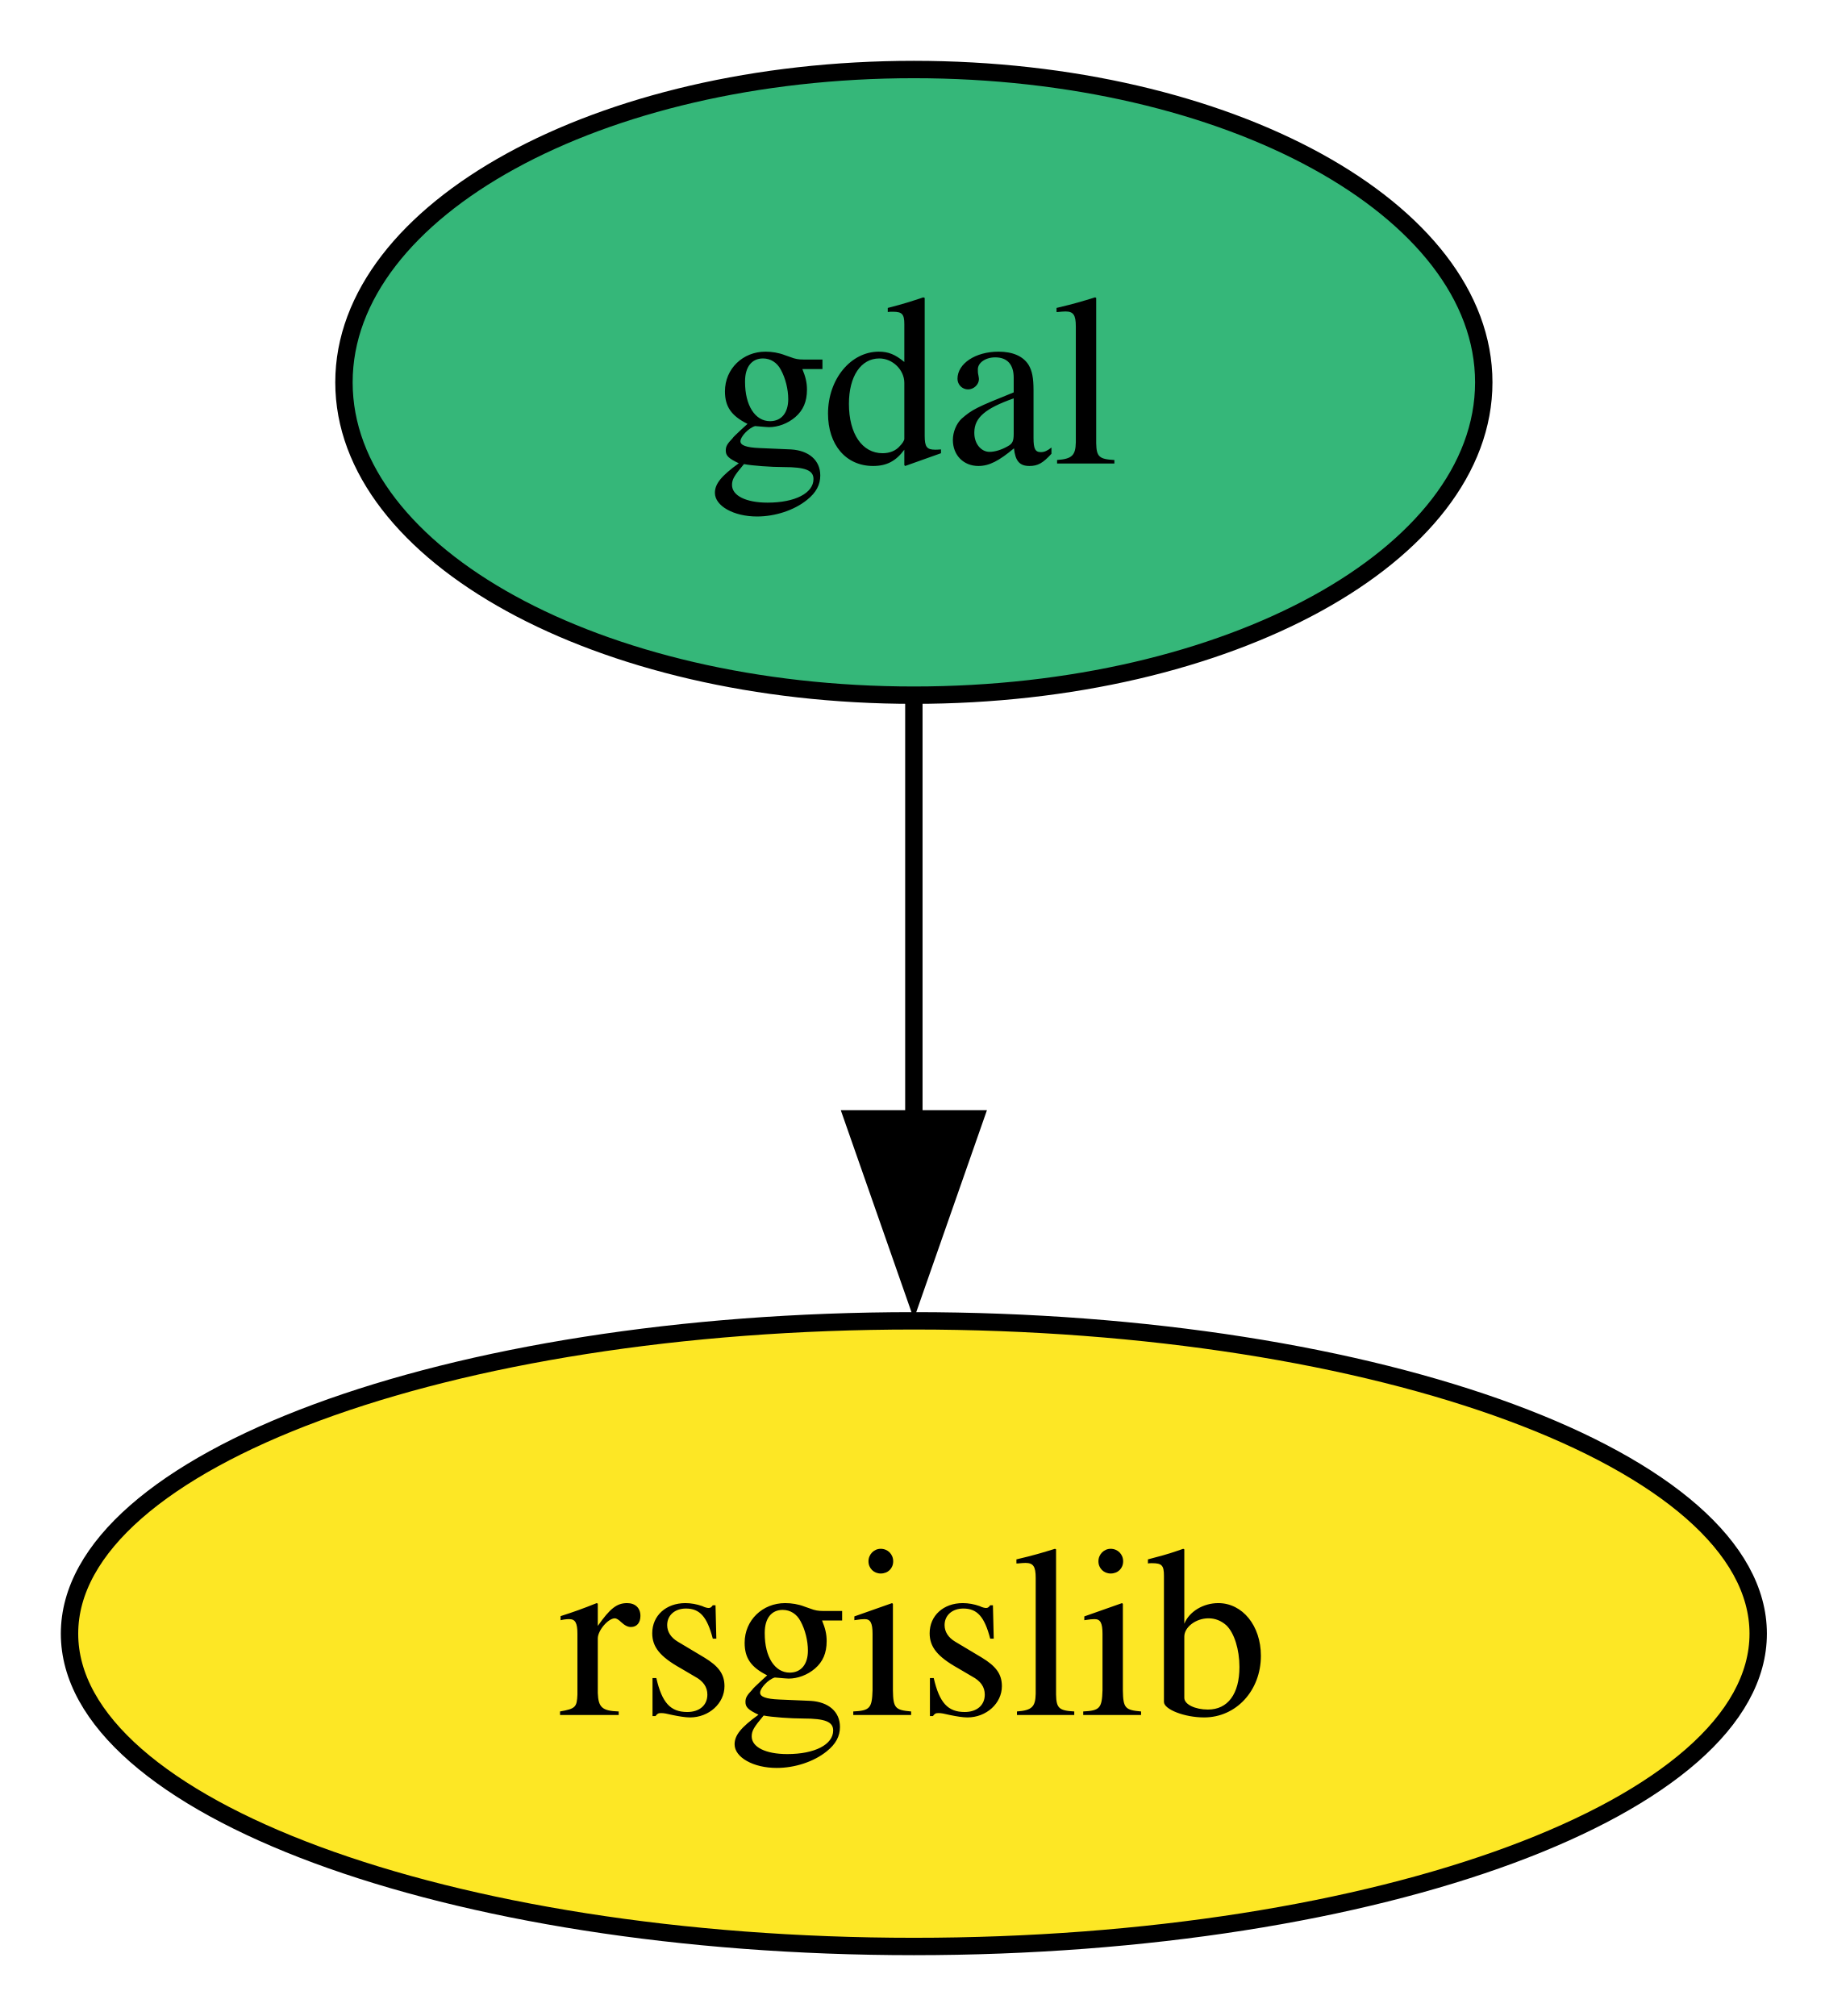
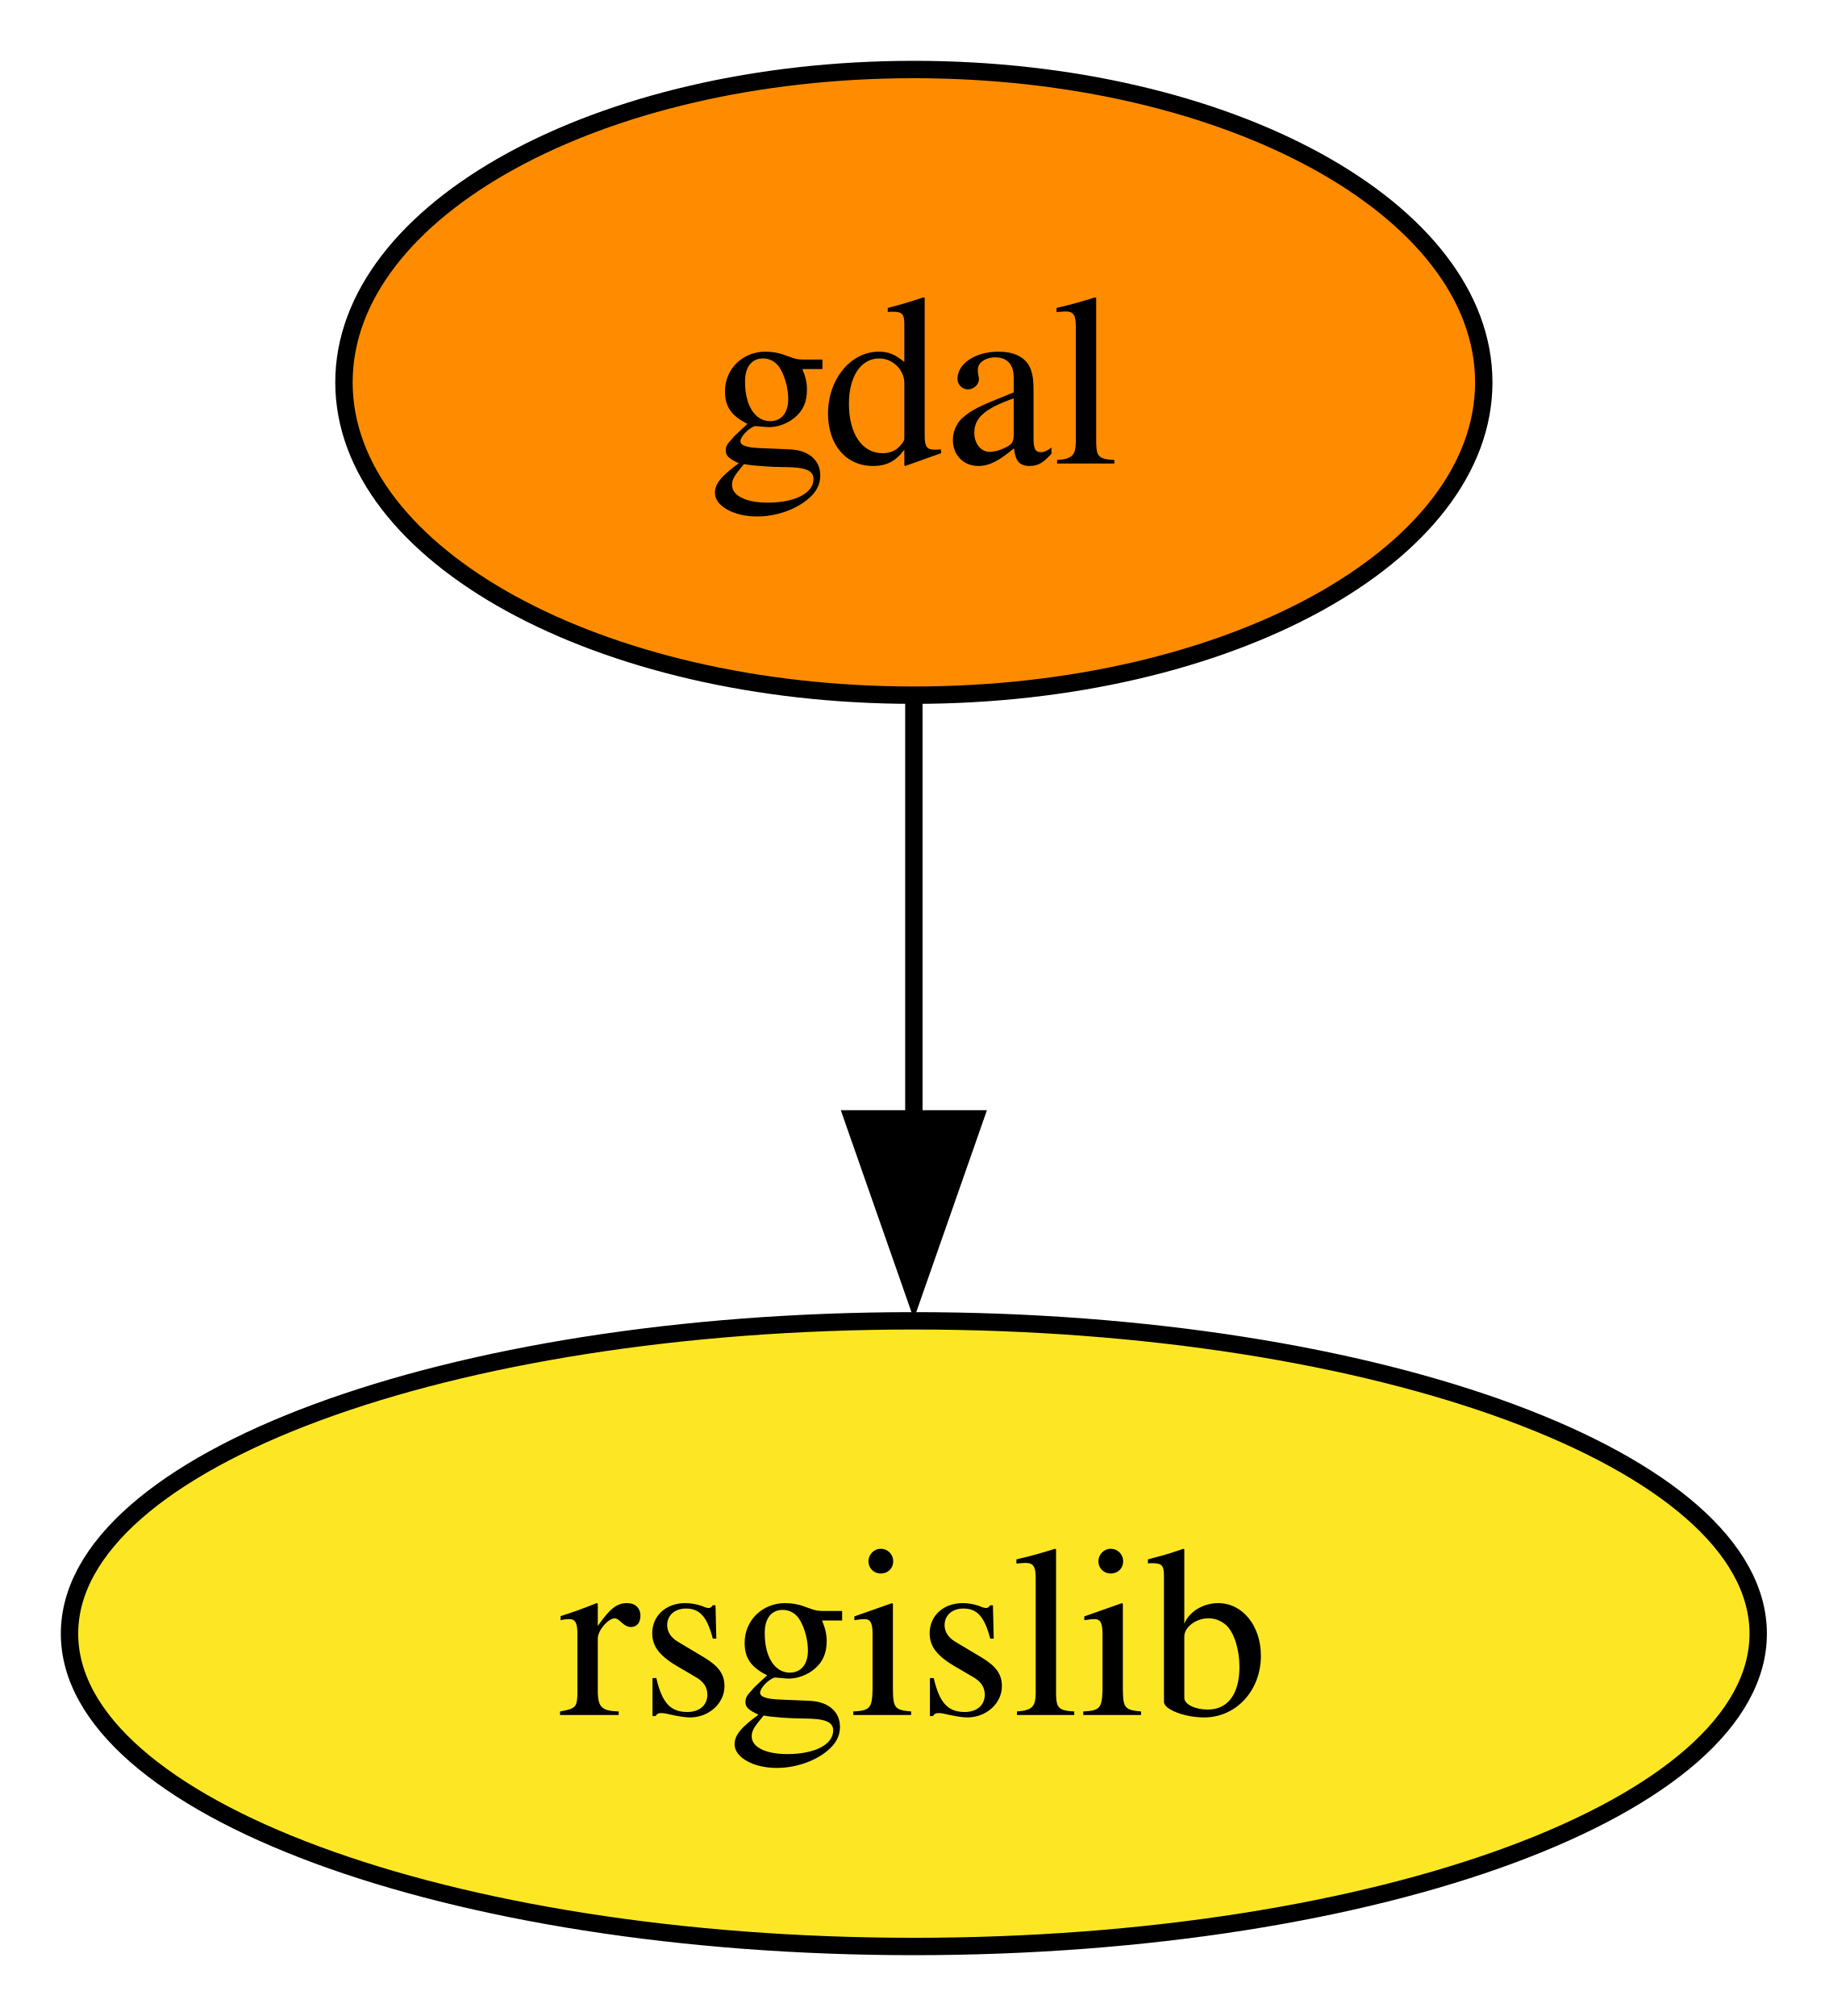
<svg xmlns="http://www.w3.org/2000/svg" xmlns:xlink="http://www.w3.org/1999/xlink" width="105pt" height="116pt" viewBox="0.00 0.00 105.00 116.00">
  <g id="graph0" class="graph" transform="scale(1 1) rotate(0) translate(4 112)">
    <polygon fill="white" stroke="none" points="-4,4 -4,-112 101.15,-112 101.15,4 -4,4" />
    <g id="node1" class="node">
      <g id="a_node1">
        <a xlink:href="https://github.com/conda-forge/gdal-feedstock" xlink:title="gdal">
-           <ellipse fill="#35b779" stroke="black" cx="48.58" cy="-90" rx="32.79" ry="18" />
+           <ellipse fill="#ff8c00" stroke="black" cx="48.58" cy="-90" rx="32.79" ry="18" />
          <text xml:space="preserve" text-anchor="middle" x="48.58" y="-85.33" font-family="Times,serif" font-size="14.00">gdal</text>
        </a>
      </g>
    </g>
    <g id="node2" class="node">
      <g id="a_node2">
        <a xlink:href="https://github.com/conda-forge/rsgislib-feedstock" xlink:title="rsgislib">
          <ellipse fill="#fde725" stroke="black" cx="48.58" cy="-18" rx="48.58" ry="18" />
          <text xml:space="preserve" text-anchor="middle" x="48.58" y="-13.32" font-family="Times,serif" font-size="14.00">rsgislib</text>
        </a>
      </g>
    </g>
    <g id="edge1" class="edge">
      <path fill="none" stroke="black" d="M48.58,-71.7C48.58,-64.41 48.58,-55.73 48.58,-47.54" />
      <polygon fill="black" stroke="black" points="52.08,-47.62 48.58,-37.62 45.08,-47.62 52.08,-47.62" />
    </g>
  </g>
</svg>
